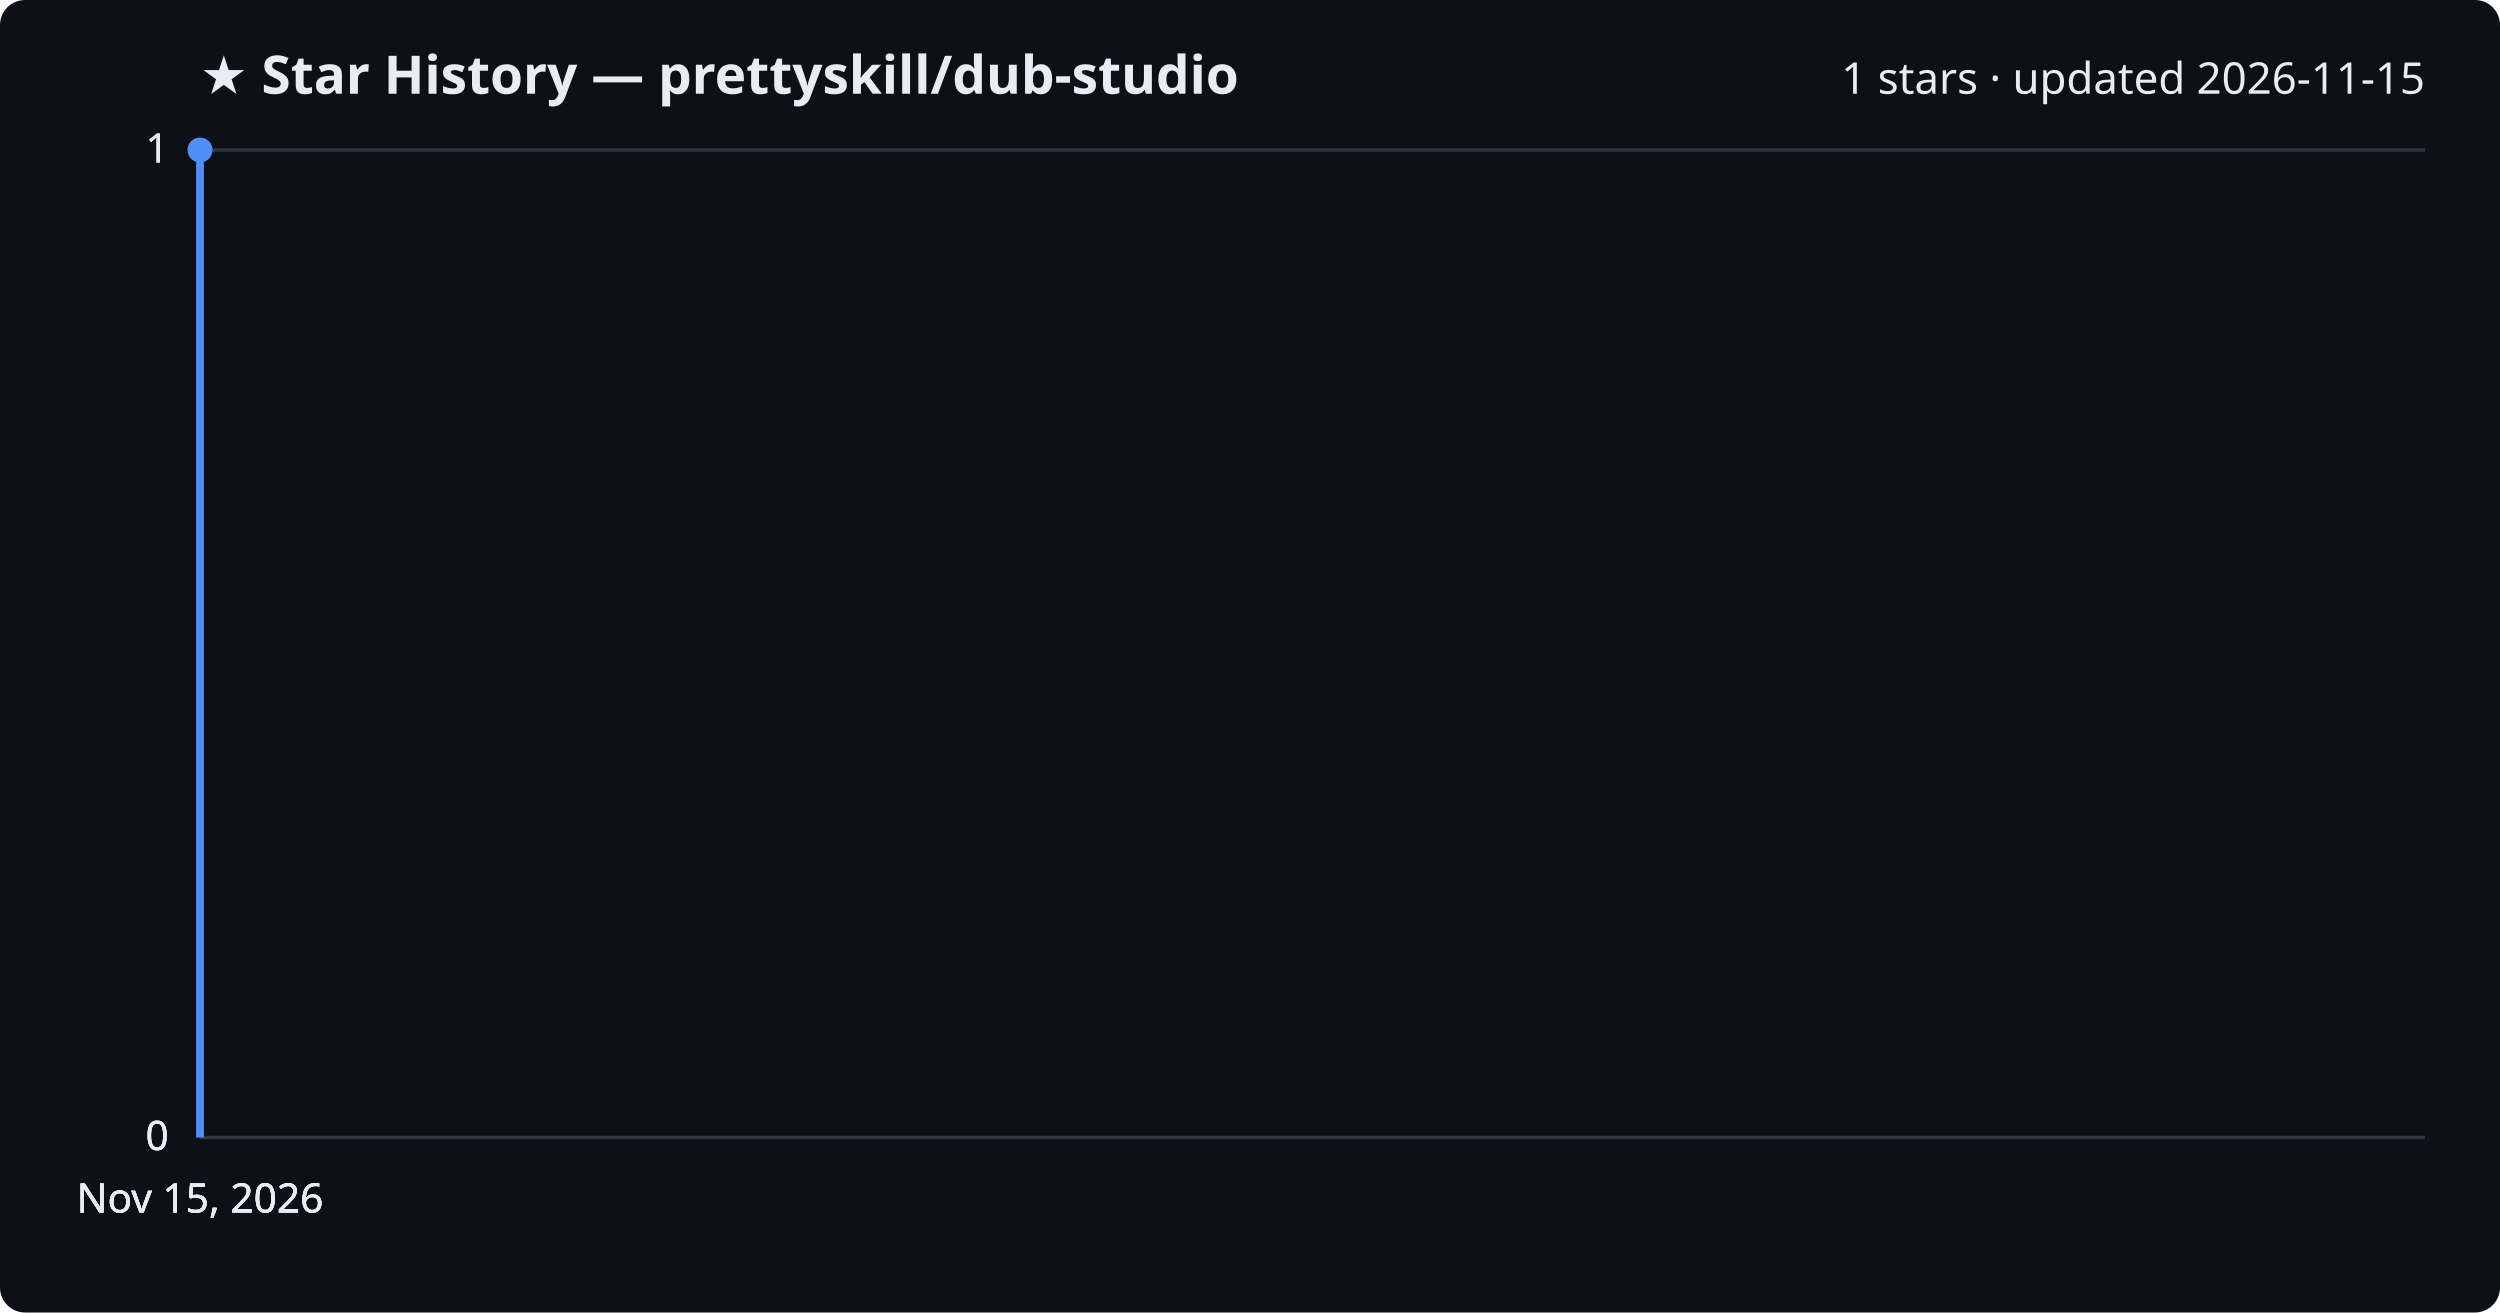
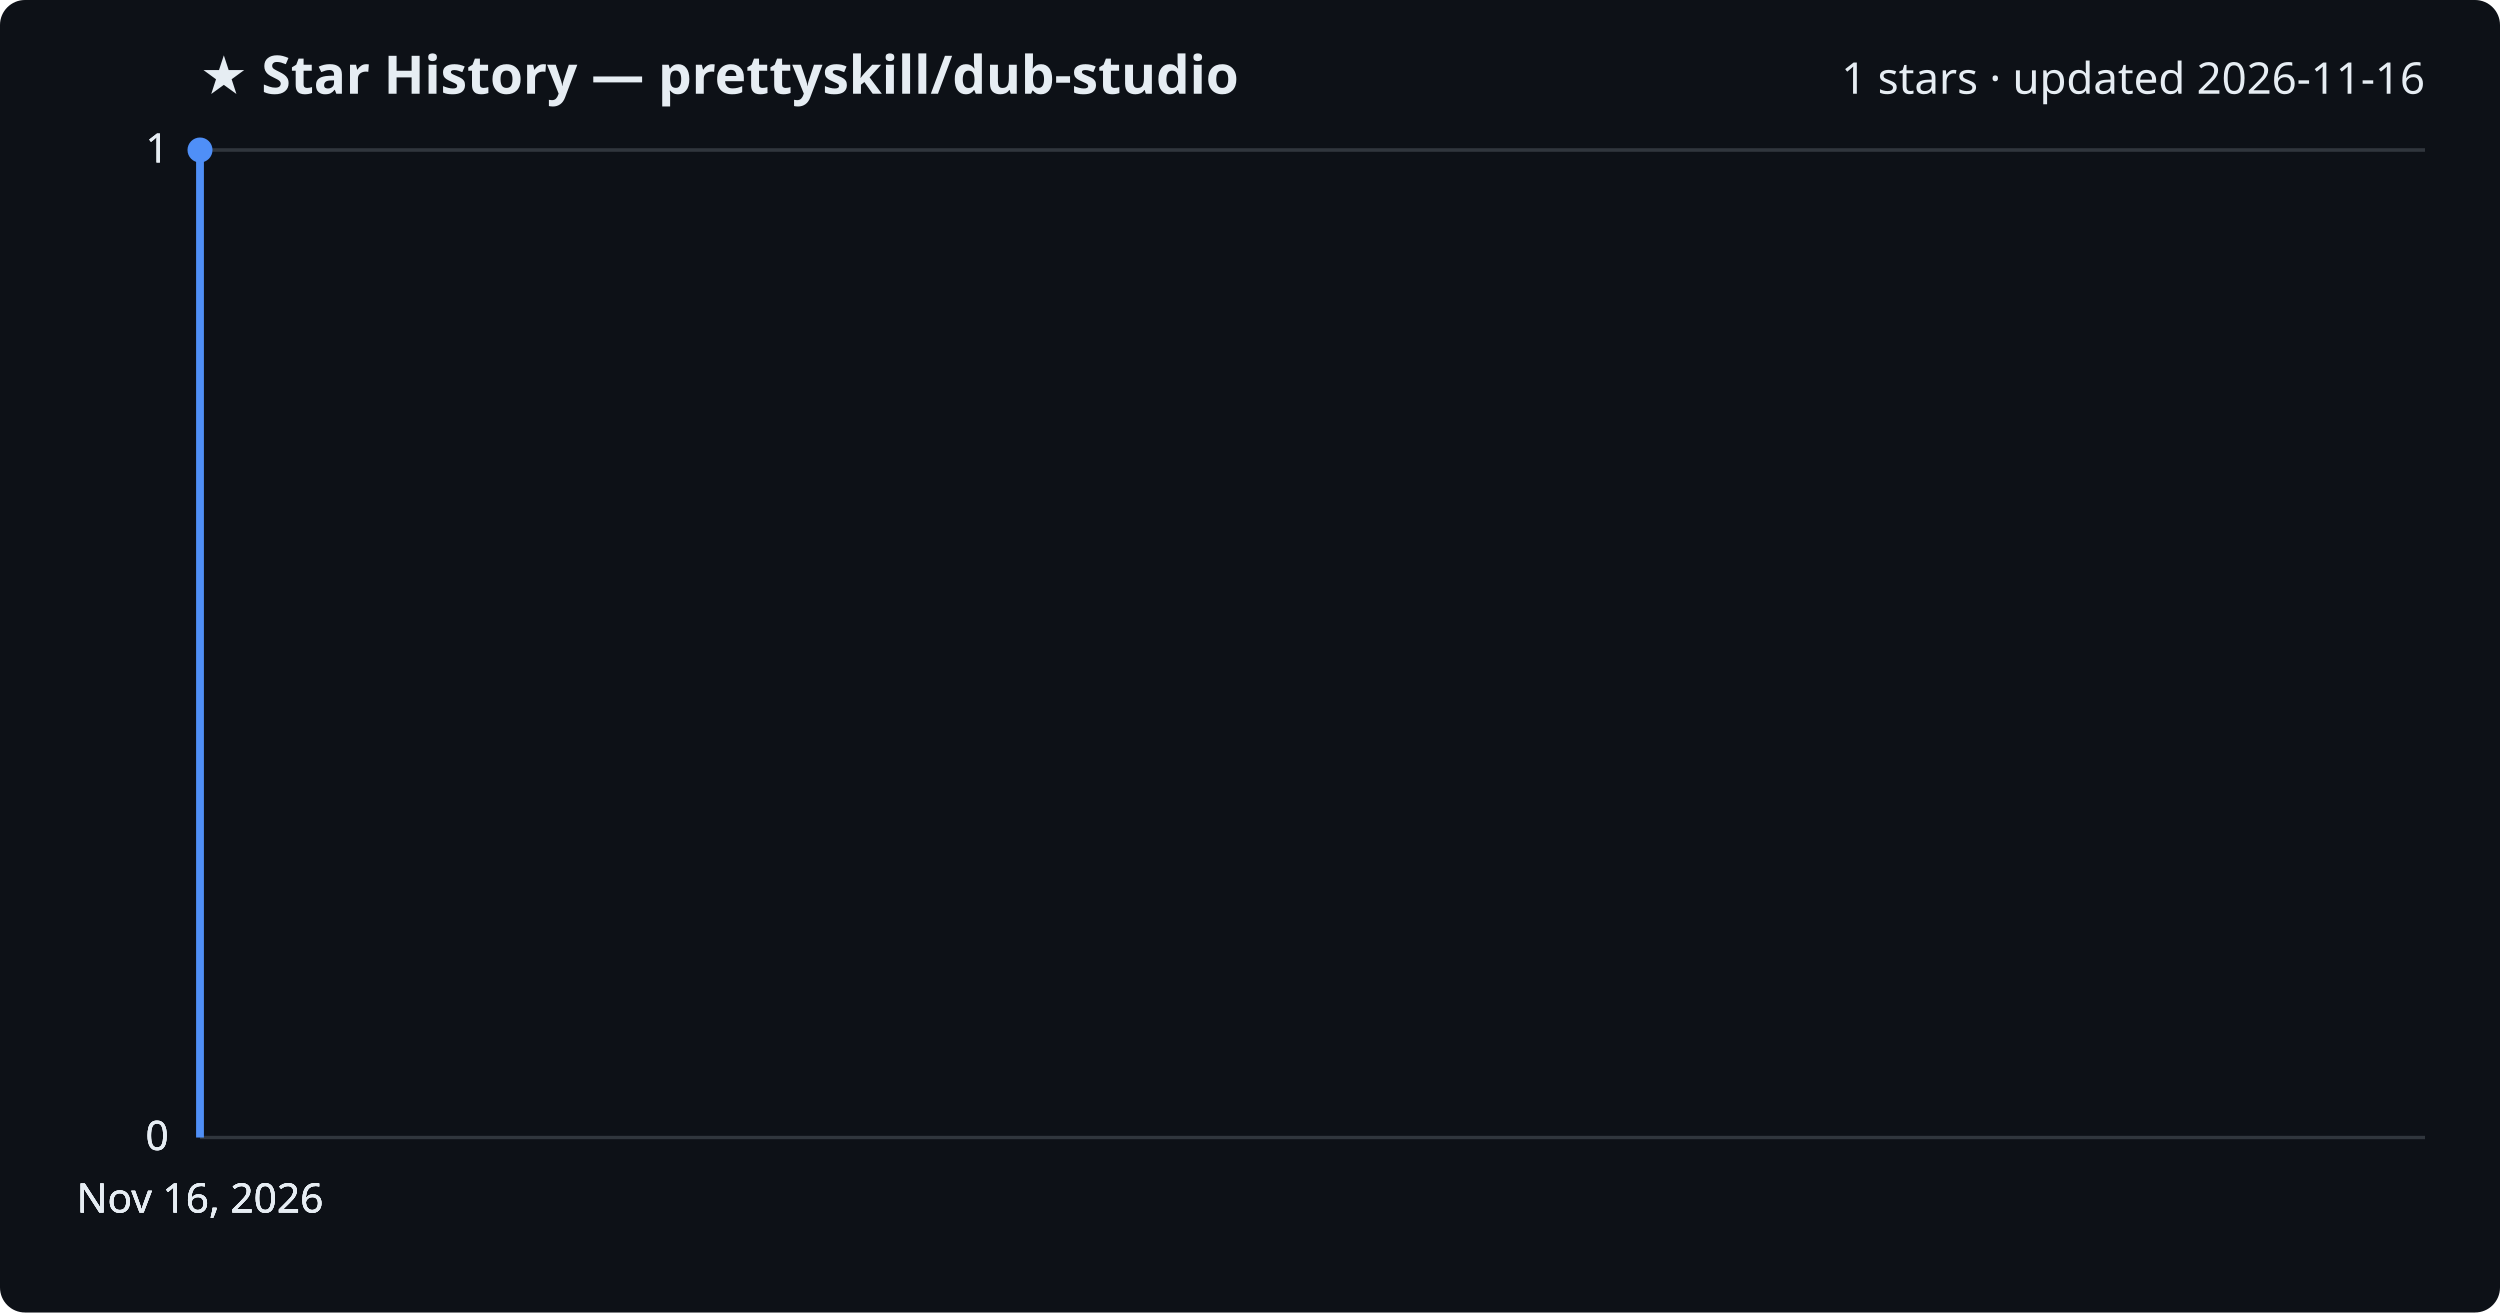
<svg xmlns="http://www.w3.org/2000/svg" viewBox="0 0 800 420" font-family="Segoe UI, sans-serif">
  <rect width="800" height="420" fill="#0d1117" rx="8" />
  <text x="64" y="30" fill="#e6edf3" font-size="17" font-weight="700">★ Star History — prettyskill/dub-studio</text>
-   <text x="776" y="30" fill="#e6edf3" font-size="14" text-anchor="end">1 stars · updated 2026-11-15</text>
+   <text x="776" y="30" fill="#e6edf3" font-size="14" text-anchor="end">1 stars · updated 2026-11-16</text>
  <line x1="64" y1="364.0" x2="776" y2="364.0" stroke="#30363d" stroke-width="1" />
  <text x="54" y="368.0" fill="#e6edf3" font-size="13" text-anchor="end">0</text>
  <line x1="64" y1="364.0" x2="776" y2="364.0" stroke="#30363d" stroke-width="1" />
  <text x="54" y="368.0" fill="#e6edf3" font-size="13" text-anchor="end">0</text>
  <line x1="64" y1="364.0" x2="776" y2="364.0" stroke="#30363d" stroke-width="1" />
  <text x="54" y="368.0" fill="#e6edf3" font-size="13" text-anchor="end">0</text>
  <line x1="64" y1="48.0" x2="776" y2="48.0" stroke="#30363d" stroke-width="1" />
  <text x="54" y="52.0" fill="#e6edf3" font-size="13" text-anchor="end">1</text>
  <line x1="64" y1="48.0" x2="776" y2="48.0" stroke="#30363d" stroke-width="1" />
  <text x="54" y="52.0" fill="#e6edf3" font-size="13" text-anchor="end">1</text>
  <path d="M64.0,364.0 L64.0,48.0 L64.0,48.0" fill="none" stroke="#4f8ff7" stroke-width="2.5" stroke-linejoin="round" />
  <circle cx="64.0" cy="48.0" r="4" fill="#4f8ff7" />
-   <text x="64.0" y="388" fill="#e6edf3" font-size="13" text-anchor="middle">Nov 15, 2026</text>
-   <text x="64.0" y="388" fill="#e6edf3" font-size="13" text-anchor="middle">Nov 15, 2026</text>
-   <text x="64.0" y="388" fill="#e6edf3" font-size="13" text-anchor="middle">Nov 15, 2026</text>
-   <text x="64.0" y="388" fill="#e6edf3" font-size="13" text-anchor="middle">Nov 15, 2026</text>
+   <text x="64.0" y="388" fill="#e6edf3" font-size="13" text-anchor="middle">Nov 16, 2026</text>
+   <text x="64.0" y="388" fill="#e6edf3" font-size="13" text-anchor="middle">Nov 16, 2026</text>
+   <text x="64.0" y="388" fill="#e6edf3" font-size="13" text-anchor="middle">Nov 16, 2026</text>
+   <text x="64.0" y="388" fill="#e6edf3" font-size="13" text-anchor="middle">Nov 16, 2026</text>
</svg>
